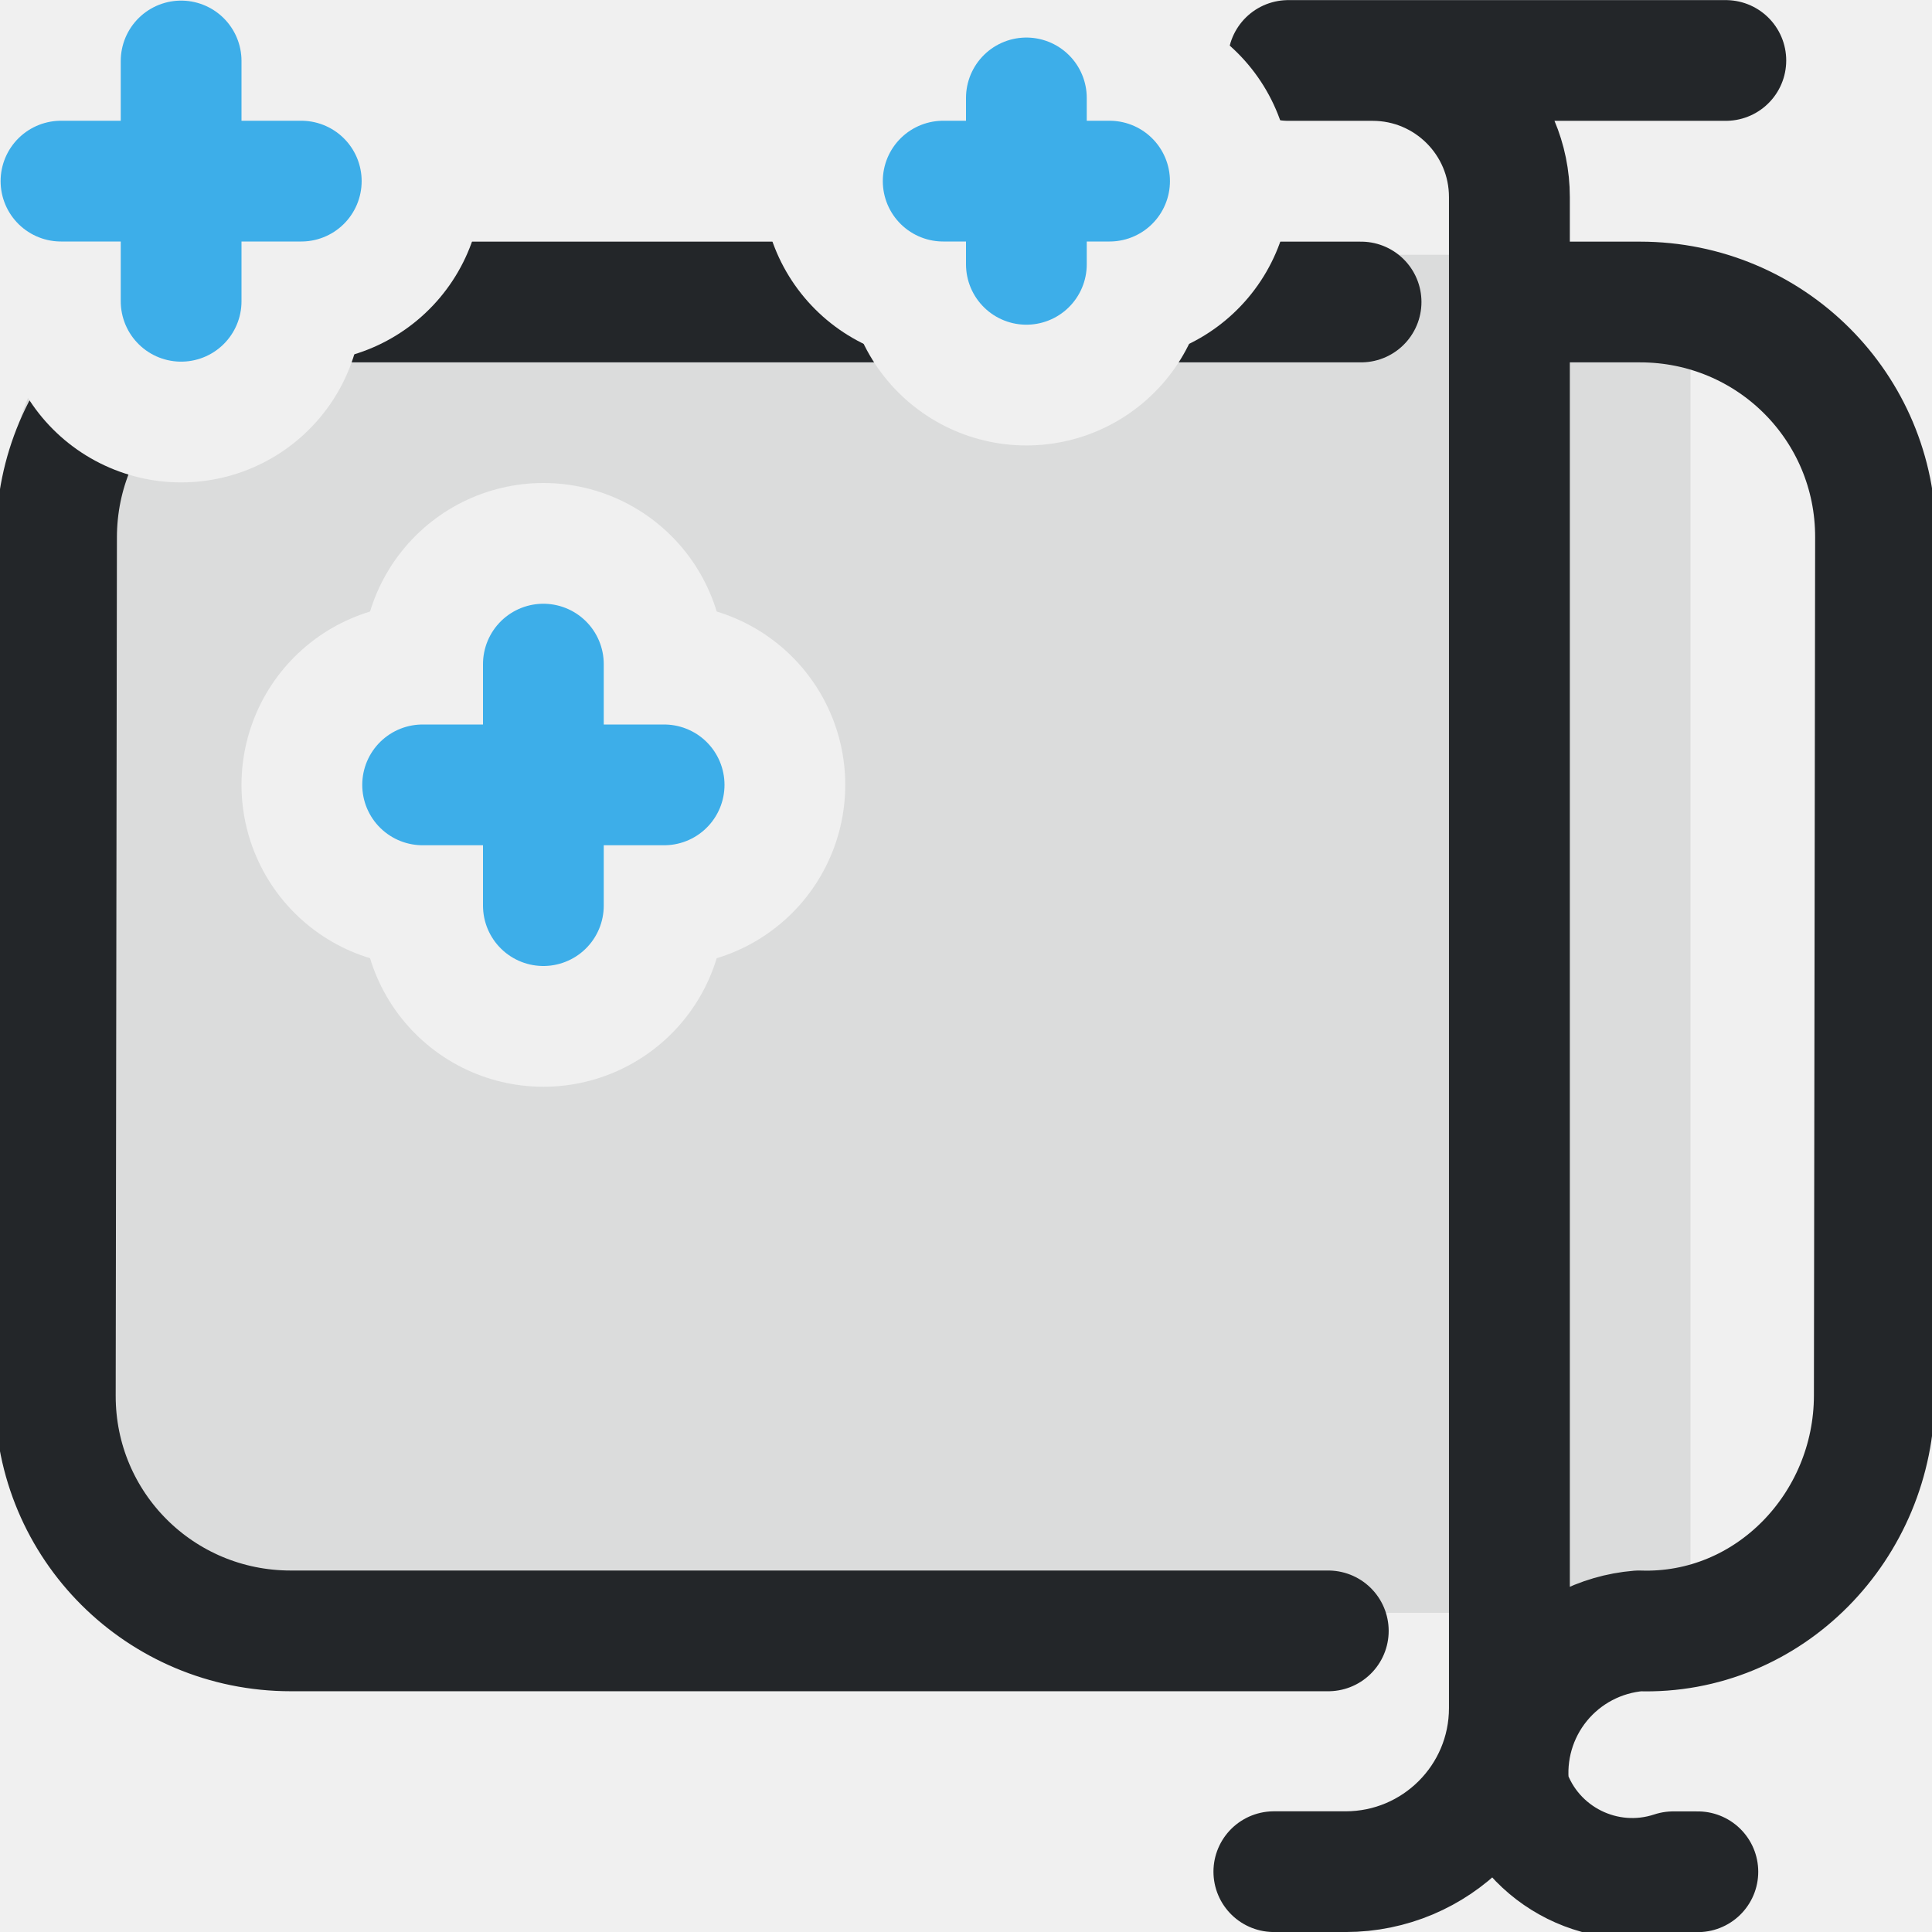
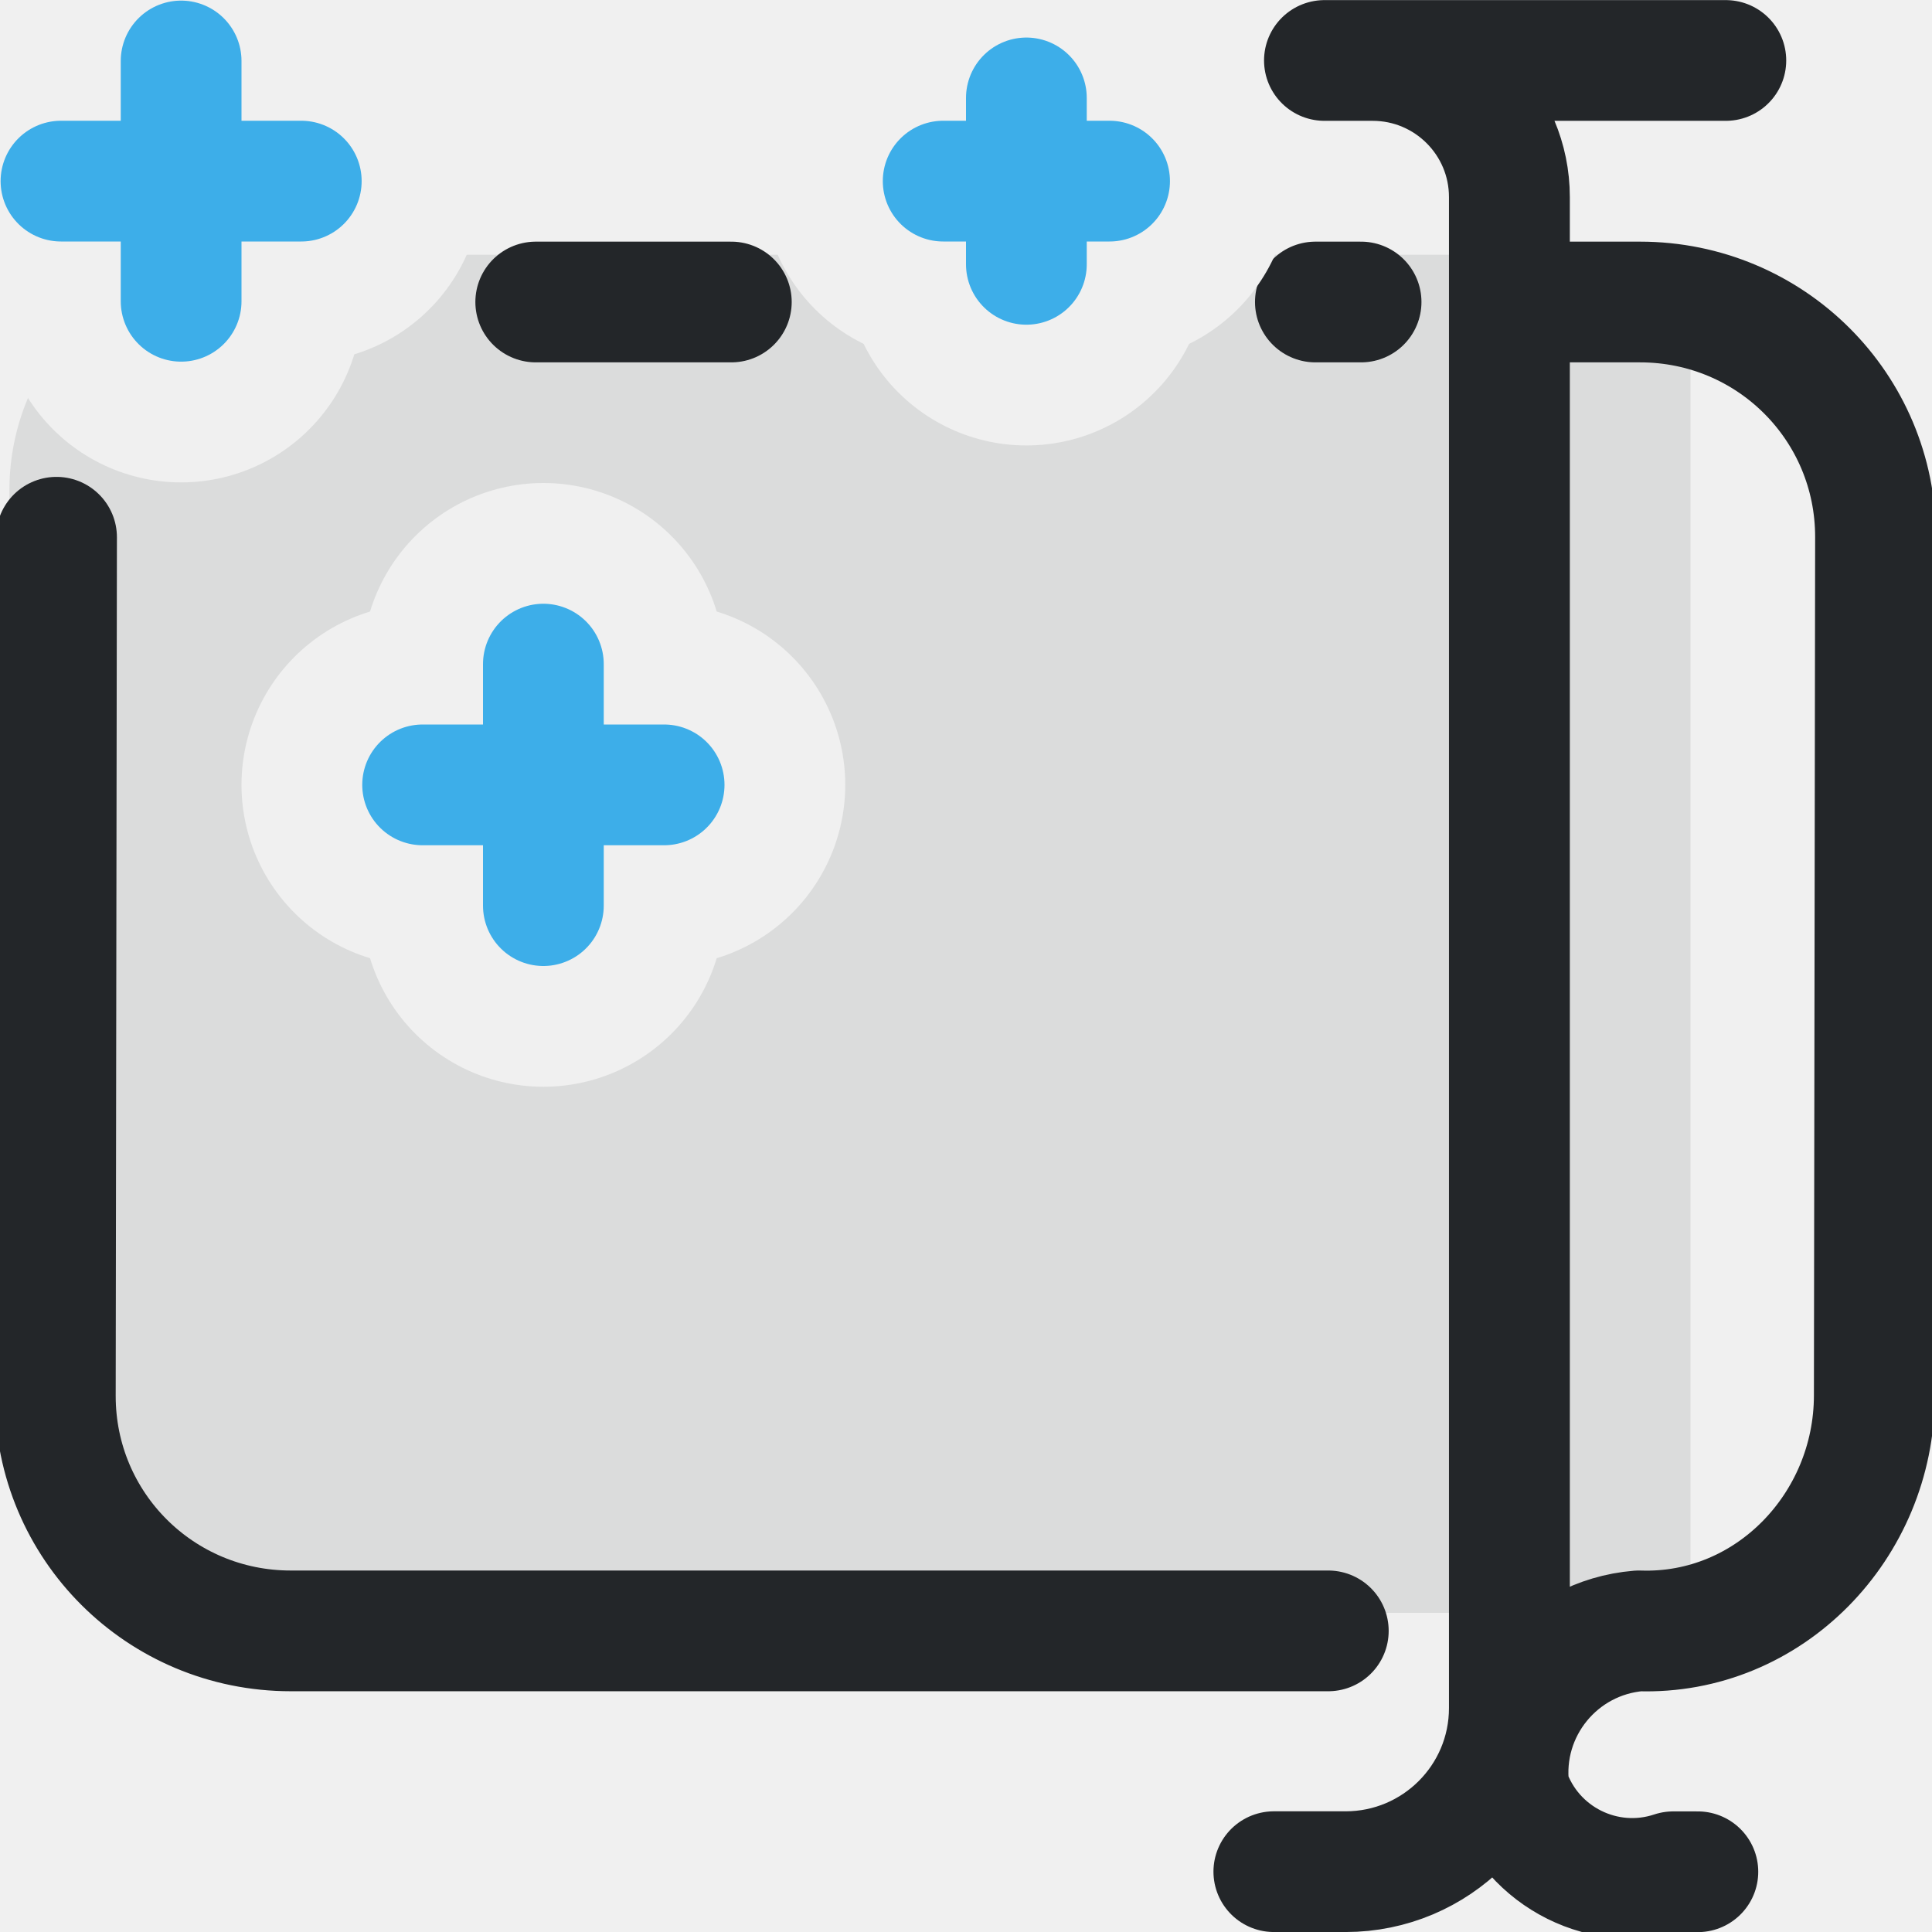
- <svg xmlns="http://www.w3.org/2000/svg" width="16" height="16" viewBox="0 0 16 16" version="1.1">
-   <defs>
+ <svg xmlns="http://www.w3.org/2000/svg" width="16" height="16" viewBox="0 0 16 16" version="1.1" id="svg14">
+   <defs id="defs6">
    <style id="current-color-scheme" type="text/css">
     .ColorScheme-Text { color:#232629; }
     .ColorScheme-Highlight { color:#3daee9; }
   </style>
    <mask id="star-clearance" maskUnits="userSpaceOnUse" x="0" y="0" width="16" height="16" style="mask-type:luminance">
-       <rect x="0" y="0" width="16" height="16" fill="white" />
-       <path d="M 1.5,2.495 V 0.505" stroke="black" fill="none" stroke-width="3" stroke-linecap="round" />
-       <path d="M 0.505,1.5 H 2.495" stroke="black" fill="none" stroke-width="3" stroke-linecap="round" />
-       <path d="M 8.5,2.189 V 0.811" stroke="black" fill="none" stroke-width="3" stroke-linecap="round" />
-       <path d="M 7.811,1.5 H 9.189" stroke="black" fill="none" stroke-width="3" stroke-linecap="round" />
-       <path d="M 4.5,7.5 V 5.5" stroke="black" fill="none" stroke-width="3" stroke-linecap="round" />
-       <path d="M 3.5,6.5 H 5.5" stroke="black" fill="none" stroke-width="3" stroke-linecap="round" />
+       <rect x="0" y="0" width="16" height="16" fill="white" id="rect1" />
+       <path d="M 1.5,2.495 V 0.505" stroke="black" fill="none" stroke-width="3" stroke-linecap="round" id="path1" />
+       <path d="M 0.505,1.5 H 2.495" stroke="black" fill="none" stroke-width="3" stroke-linecap="round" id="path2" />
+       <path d="M 8.5,2.189 V 0.811" stroke="black" fill="none" stroke-width="3" stroke-linecap="round" id="path3" />
+       <path d="M 7.811,1.5 H 9.189" stroke="black" fill="none" stroke-width="3" stroke-linecap="round" id="path4" />
+       <path d="M 4.5,7.5 V 5.5" stroke="black" fill="none" stroke-width="3" stroke-linecap="round" id="path5" />
+       <path d="M 3.5,6.5 H 5.5" stroke="black" fill="none" stroke-width="3" stroke-linecap="round" id="path6" />
    </mask>
  </defs>
-   <g mask="url(#star-clearance)">
-     <path d="m2.028 2.11c-1.081 0-1.95.869-1.95 1.948v7.351c0 1.079.87 1.948 1.95 1.948h11.972v-10.857c0-.134.013-.264.038-.39z" style="opacity:.1;paint-order:markers fill stroke" fill="currentColor" class="ColorScheme-Text" />
-     <path transform="matrix(.78016 0 0 .77924 -1.4826 -1.565)" d="m15.423 21.9h.761a1.739 1.739 135 001.739-1.739v-16.058a1.452 1.452 45 00-1.452-1.452h-.895a0 0 0 010 0h4.644m-2.297 2.567h1.387c1.385 0 2.502 1.115 2.5 2.5l-.013 9.123c-.002 1.385-1.116 2.547-2.5 2.5a1.513 1.513 129.18 00-1.378 1.691 1.381 1.381 26.507 001.743.869h.261m-3.923-2.56h-11.013c-1.385 0-2.502-1.115-2.5-2.5l.013-9.123c.002-1.385 1.115-2.5 2.5-2.5h11.348" style="fill:none;paint-order:markers fill stroke;stroke-dashoffset:.5;stroke-linecap:round;stroke-linejoin:round;stroke-width:1.283" stroke="currentColor" class="ColorScheme-Text" />
+   <g mask="url(#star-clearance)" id="g8">
+     <path d="m2.028 2.11c-1.081 0-1.95.869-1.95 1.948v7.351c0 1.079.87 1.948 1.95 1.948h11.972v-10.857c0-.134.013-.264.038-.39z" style="opacity:.1;paint-order:markers fill stroke" fill="currentColor" class="ColorScheme-Text" id="path7" />
+     <path transform="matrix(0.78016,0,0,0.77924,-1.4826,-1.565)" d="m 15.423,21.9 h 0.761 c 0.96,0 1.739,-0.778 1.739,-1.739 V 4.103 c 0,-0.802 -0.65,-1.452 -1.452,-1.452 h -0.511 4.26 m -2.297,2.567 h 1.387 c 1.385,0 2.502,1.115 2.5,2.5 l -0.013,9.123 c -0.002,1.385 -1.116,2.547 -2.5,2.5 -0.856,0.07 -1.482,0.838 -1.378,1.691 0.243,0.72 1.022,1.109 1.743,0.869 h 0.261 m -3.923,-2.56 h -11.013 c -1.385,0 -2.502,-1.115 -2.5,-2.5 l 0.013,-9.123 m 5.088,-2.5 h 2.075 m 6.201,0 h 0.484" style="fill:none;stroke-width:1.283;stroke-linecap:round;stroke-linejoin:round;stroke-dashoffset:0.5;paint-order:markers fill stroke" stroke="currentColor" class="ColorScheme-Text" id="path8" />
  </g>
-   <g>
-     <path class="ColorScheme-Highlight" d="M 1.5,2.495 V 0.505" style="fill:none;stroke-width:1;stroke-linecap:round;stroke-linejoin:round;paint-order:fill markers stroke" stroke="currentColor" />
-     <path class="ColorScheme-Highlight" d="M 0.505,1.5 H 2.495" style="fill:none;stroke-width:1;stroke-linecap:round;stroke-linejoin:round;paint-order:fill markers stroke" stroke="currentColor" />
-     <path class="ColorScheme-Highlight" d="M 8.5,2.189 V 0.811" style="fill:none;stroke-width:1;stroke-linecap:round;stroke-linejoin:round;paint-order:fill markers stroke" stroke="currentColor" />
-     <path class="ColorScheme-Highlight" d="M 7.811,1.5 H 9.189" style="fill:none;stroke-width:1;stroke-linecap:round;stroke-linejoin:round;paint-order:fill markers stroke" stroke="currentColor" />
-     <path class="ColorScheme-Highlight" d="M 4.5,7.5 V 5.5" style="fill:none;stroke-width:1;stroke-linecap:round;stroke-linejoin:round;paint-order:fill markers stroke" stroke="currentColor" />
-     <path class="ColorScheme-Highlight" d="M 3.5,6.5 H 5.5" style="fill:none;stroke-width:1;stroke-linecap:round;stroke-linejoin:round;paint-order:fill markers stroke" stroke="currentColor" />
+   <g id="g14">
+     <path class="ColorScheme-Highlight" d="M 1.5,2.495 V 0.505" style="fill:none;stroke-width:1;stroke-linecap:round;stroke-linejoin:round;paint-order:fill markers stroke" stroke="currentColor" id="path9" />
+     <path class="ColorScheme-Highlight" d="M 0.505,1.5 H 2.495" style="fill:none;stroke-width:1;stroke-linecap:round;stroke-linejoin:round;paint-order:fill markers stroke" stroke="currentColor" id="path10" />
+     <path class="ColorScheme-Highlight" d="M 8.5,2.189 V 0.811" style="fill:none;stroke-width:1;stroke-linecap:round;stroke-linejoin:round;paint-order:fill markers stroke" stroke="currentColor" id="path11" />
+     <path class="ColorScheme-Highlight" d="M 7.811,1.5 H 9.189" style="fill:none;stroke-width:1;stroke-linecap:round;stroke-linejoin:round;paint-order:fill markers stroke" stroke="currentColor" id="path12" />
+     <path class="ColorScheme-Highlight" d="M 4.5,7.5 V 5.5" style="fill:none;stroke-width:1;stroke-linecap:round;stroke-linejoin:round;paint-order:fill markers stroke" stroke="currentColor" id="path13" />
+     <path class="ColorScheme-Highlight" d="M 3.5,6.5 H 5.5" style="fill:none;stroke-width:1;stroke-linecap:round;stroke-linejoin:round;paint-order:fill markers stroke" stroke="currentColor" id="path14" />
  </g>
</svg>
